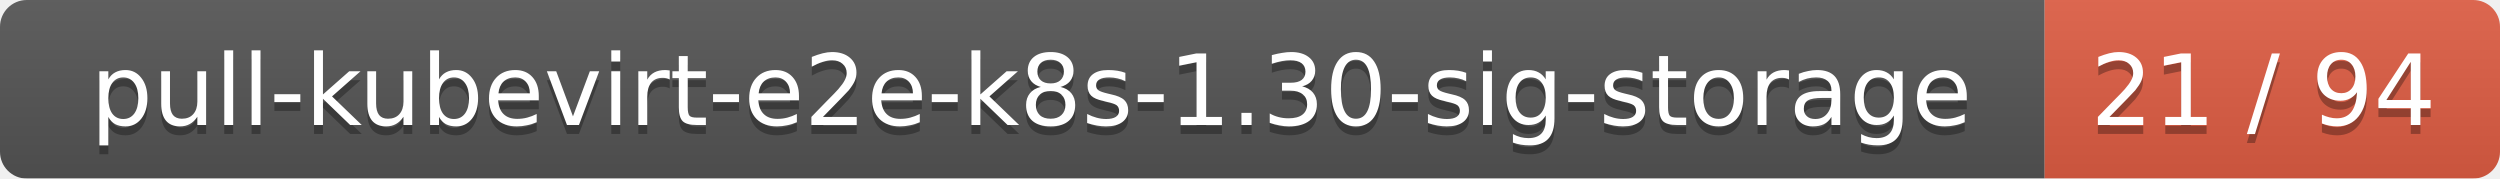
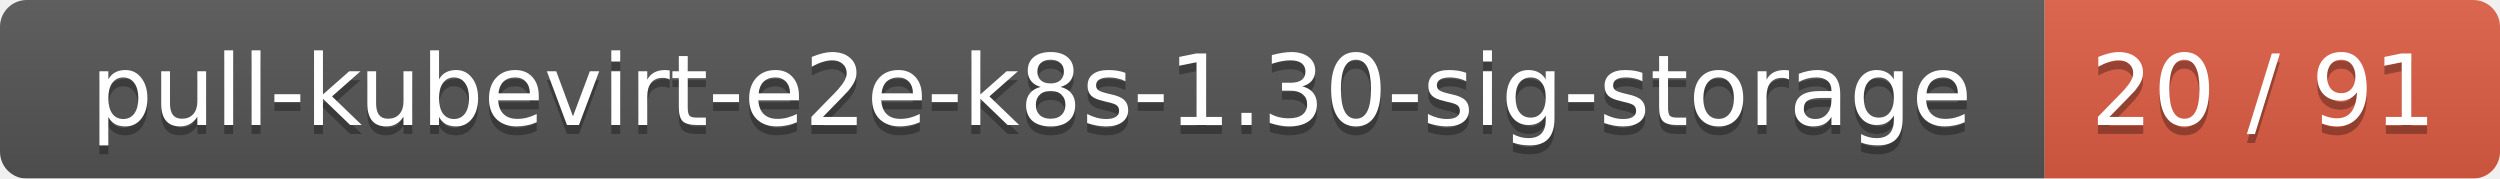
<svg xmlns="http://www.w3.org/2000/svg" width="280" height="20">
  <linearGradient id="smooth" x2="0" y2="100%">
    <stop offset="0" stop-color="#bbb" stop-opacity=".1" />
    <stop offset="1" stop-opacity=".1" />
  </linearGradient>
  <mask id="round">
    <rect width="280" height="20" rx="3" fill="#fff" />
  </mask>
  <g mask="url(#round)">
    <rect width="229" height="20" fill="#555" />
    <rect x="229" width="51" height="20" fill="#e05d44" />
    <rect width="280" height="20" fill="url(#smooth)" />
  </g>
  <g fill="#fff" text-anchor="middle" font-family="DejaVu Sans,Verdana,Geneva,sans-serif" font-size="11">
    <text x="115.5" y="15" fill="#010101" fill-opacity=".3">pull-kubevirt-e2e-k8s-1.30-sig-storage</text>
    <text x="115.5" y="14">pull-kubevirt-e2e-k8s-1.30-sig-storage</text>
-     <text x="253.5" y="15" fill="#010101" fill-opacity=".3">21 / 94</text>
-     <text x="253.5" y="14">21 / 94</text>
+     <text x="253.5" y="15" fill="#010101" fill-opacity=".3">20 / 91</text>
+     <text x="253.5" y="14">20 / 91</text>
  </g>
</svg>
